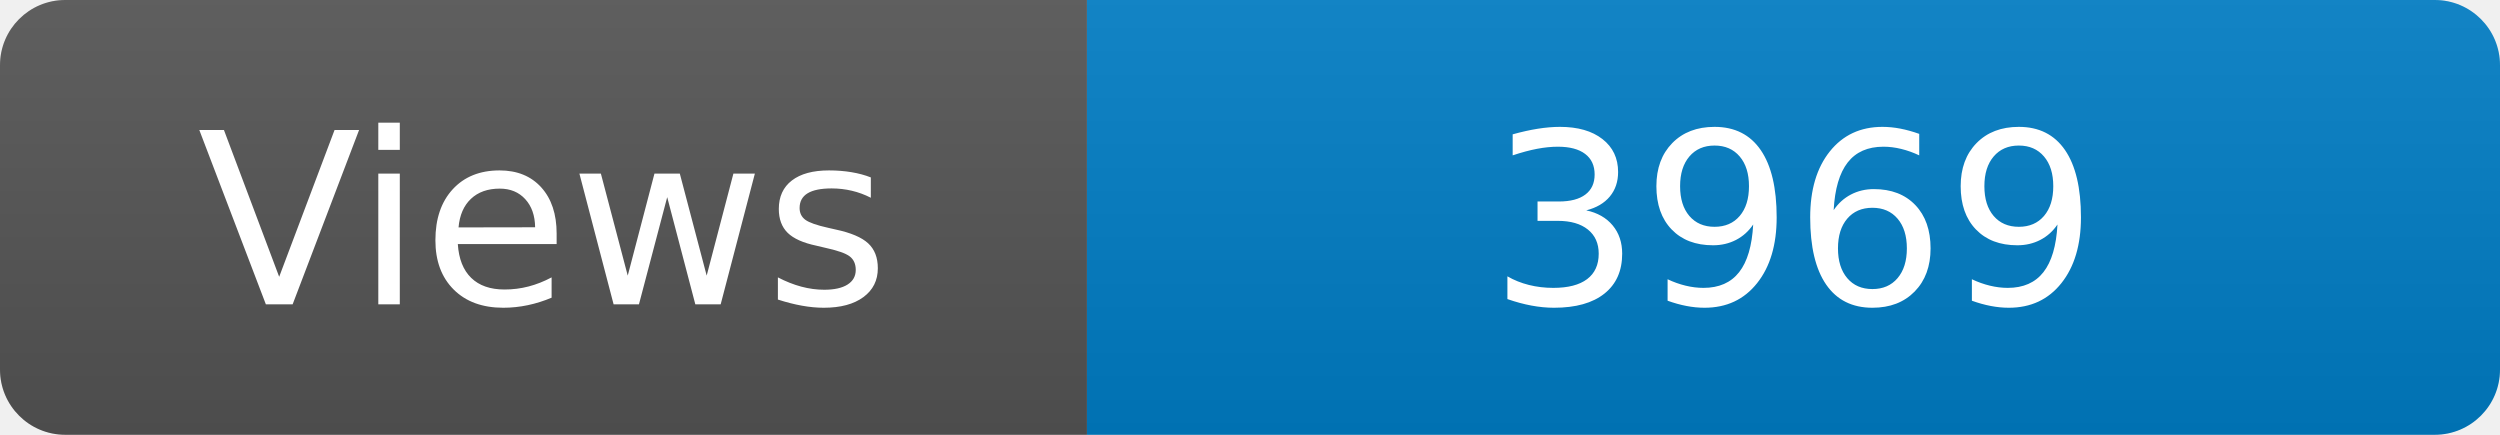
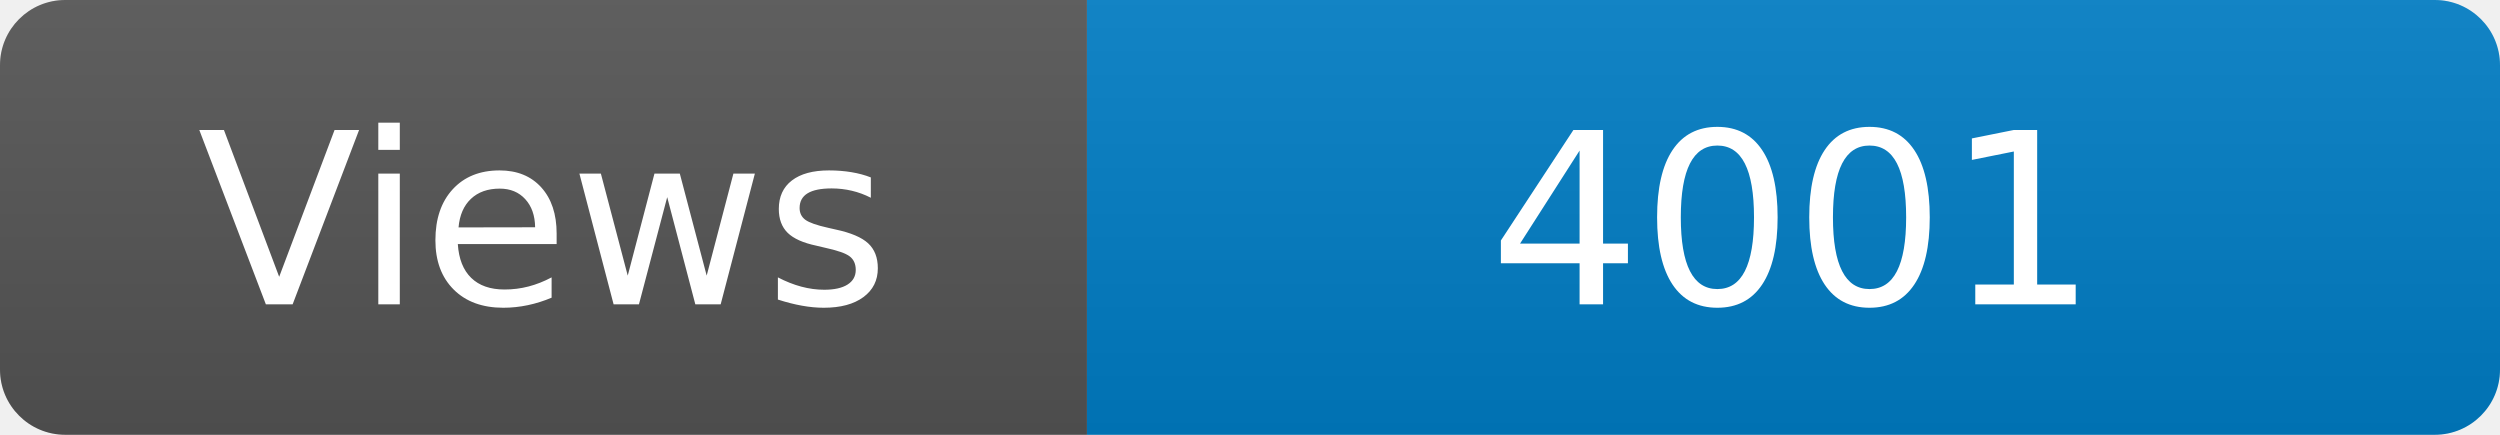
<svg xmlns="http://www.w3.org/2000/svg" width="115" height="20" role="img" aria-label="Maintained?: yes">
  <linearGradient id="s" x2="0" y2="100%">
    <stop offset="0" stop-color="#bbb" stop-opacity=".1" />
    <stop offset="1" stop-opacity=".1" />
  </linearGradient>
  <clipPath id="r">
    <rect width="115" height="20" rx="3" fill="#fff" />
  </clipPath>
  <g clip-path="url(#r)">
    <rect width="50" height="20" fill="#555" />
    <rect x="50" width="160" height="20" fill="#007ec6" />
    <rect width="115" height="20" fill="url(#s)" />
  </g>
  <g fill="#fff" text-anchor="middle" font-family="Verdana,Geneva,DejaVu Sans,sans-serif" font-size="110">
    <text x="250" y="140" transform="scale(.1)" fill="#fff">Views</text>
-     <text x="825" y="140" transform="scale(.1)" fill="#fff">3969</text>
+     <text x="825" y="140" transform="scale(.1)" fill="#fff">4001</text>
  </g>
</svg>
